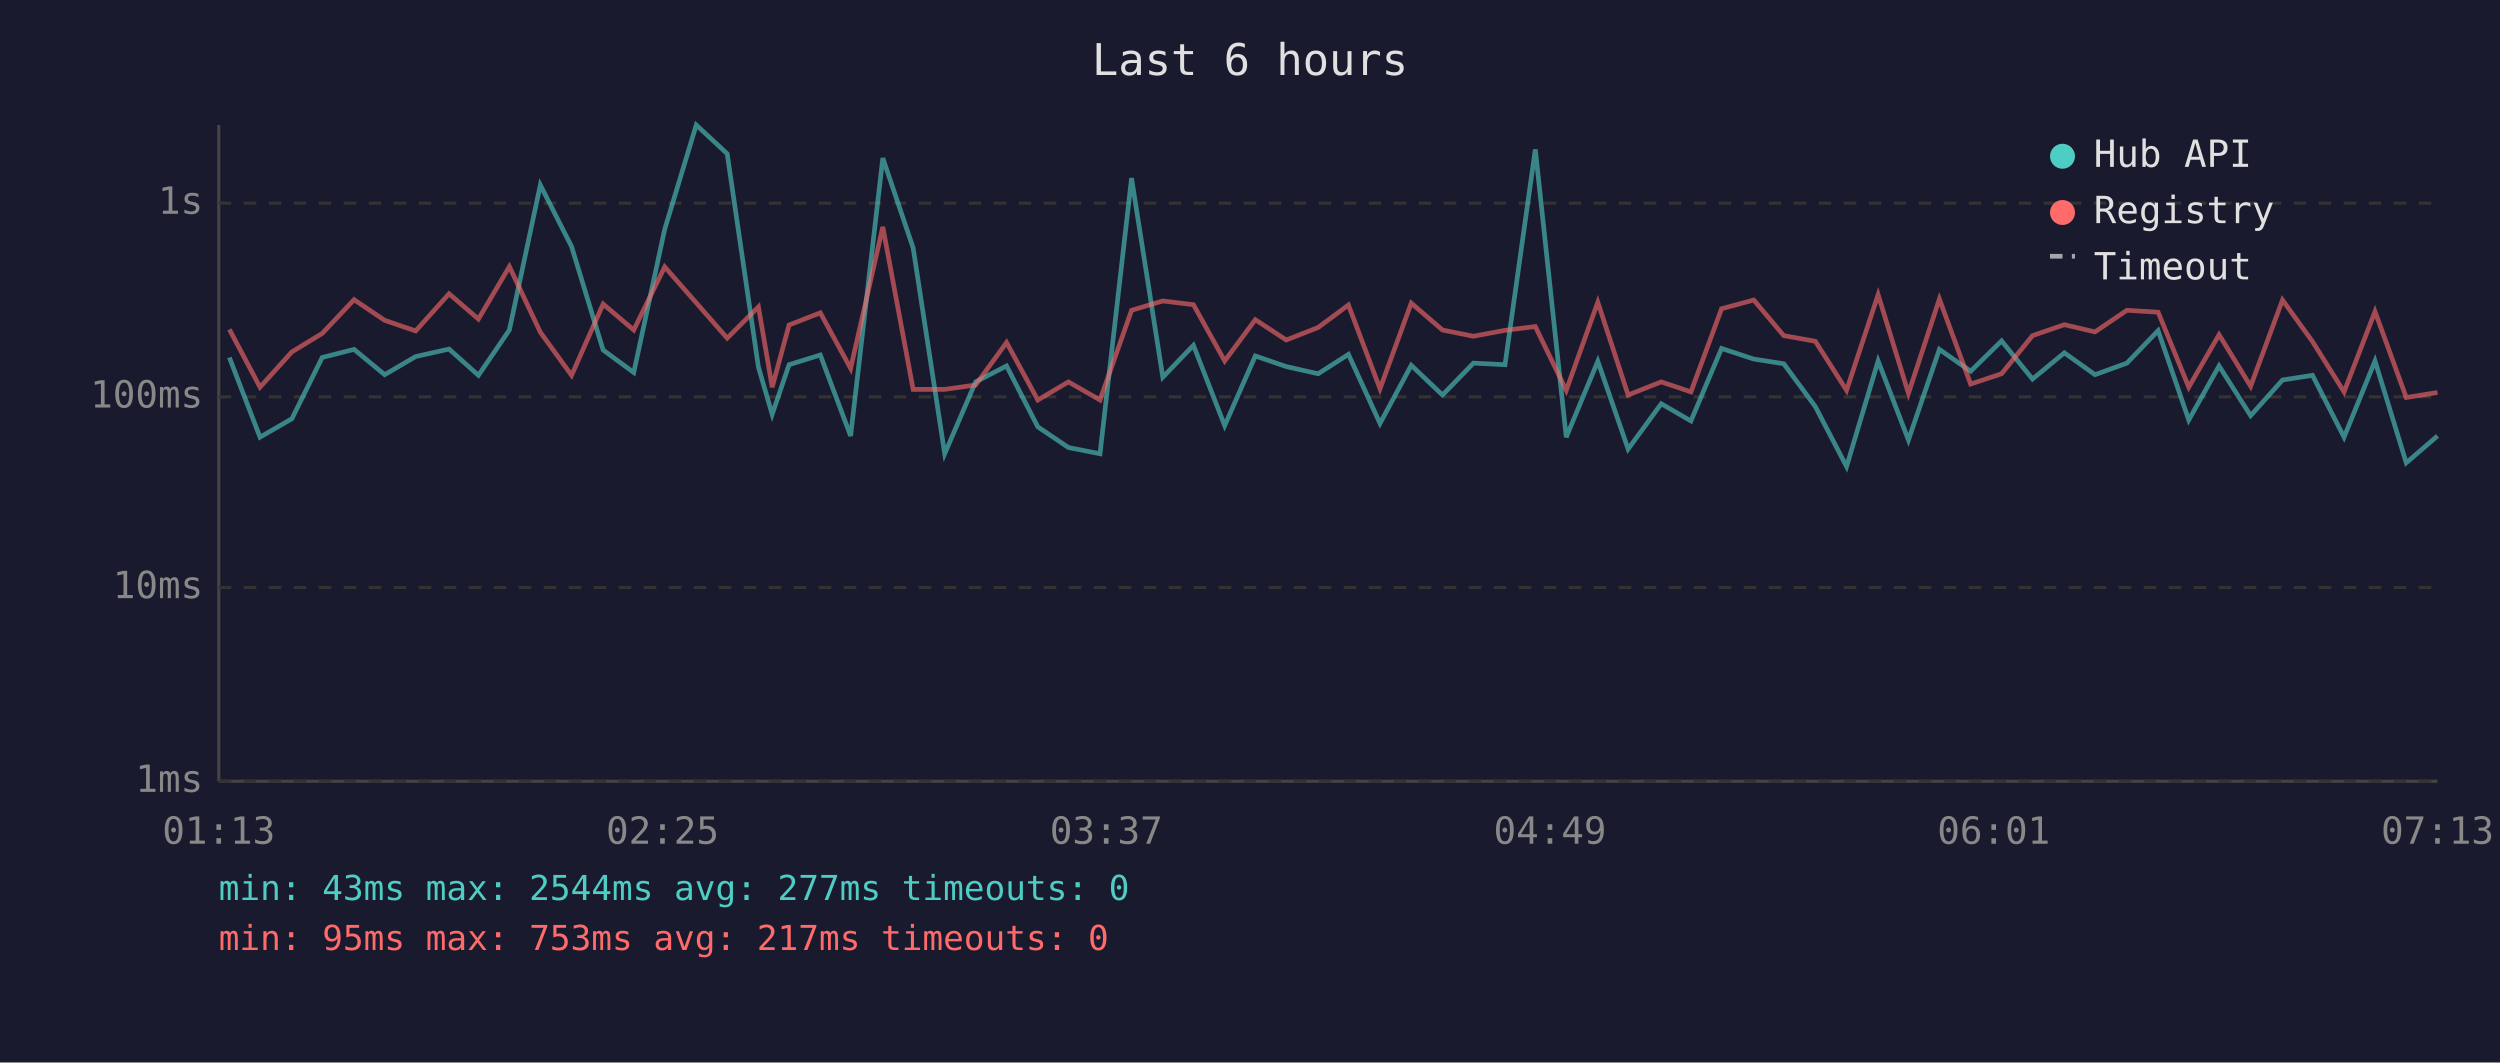
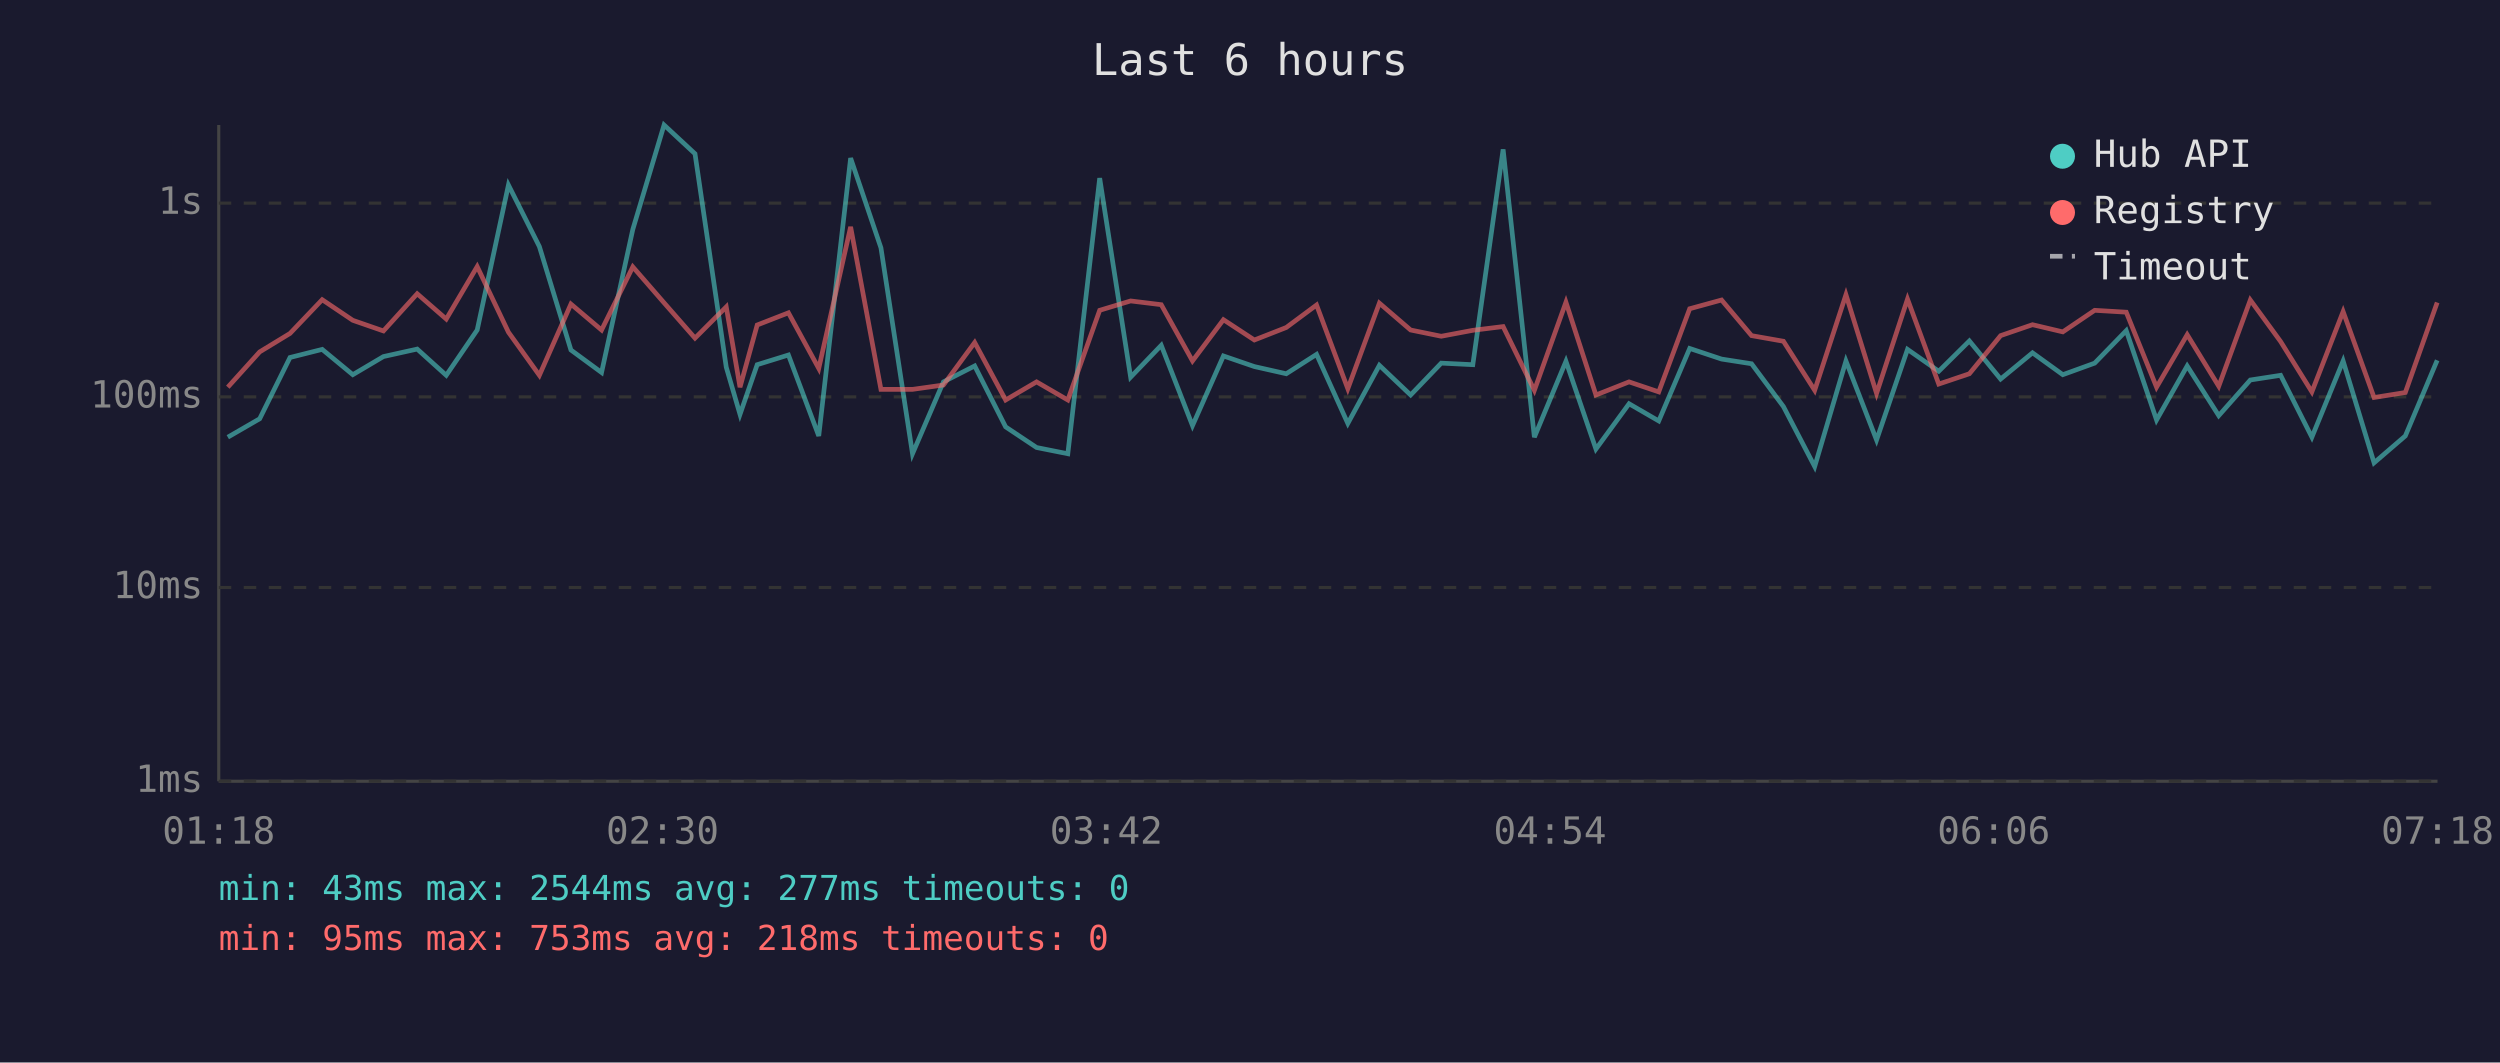
<svg xmlns="http://www.w3.org/2000/svg" viewBox="0 0 800 340" font-family="monospace" font-size="12">
  <rect width="800" height="340" fill="#1a1a2e" />
  <text x="400" y="24" fill="#e0e0e0" font-size="14" text-anchor="middle">Last 6 hours</text>
  <line x1="70" y1="40" x2="70" y2="250" stroke="#444" stroke-width="1" />
  <line x1="70" y1="250" x2="780" y2="250" stroke="#444" stroke-width="1" />
  <line x1="70" y1="250" x2="780" y2="250" stroke="#333" stroke-width="1" stroke-dasharray="4" />
  <text x="65" y="250" fill="#888" text-anchor="end" dominant-baseline="middle">1ms</text>
  <line x1="70" y1="188" x2="780" y2="188" stroke="#333" stroke-width="1" stroke-dasharray="4" />
  <text x="65" y="188" fill="#888" text-anchor="end" dominant-baseline="middle">10ms</text>
  <line x1="70" y1="127" x2="780" y2="127" stroke="#333" stroke-width="1" stroke-dasharray="4" />
  <text x="65" y="127" fill="#888" text-anchor="end" dominant-baseline="middle">100ms</text>
  <line x1="70" y1="65" x2="780" y2="65" stroke="#333" stroke-width="1" stroke-dasharray="4" />
  <text x="65" y="65" fill="#888" text-anchor="end" dominant-baseline="middle">1s</text>
-   <text x="70" y="270" fill="#888" text-anchor="middle">01:13</text>
-   <text x="212" y="270" fill="#888" text-anchor="middle">02:25</text>
-   <text x="354" y="270" fill="#888" text-anchor="middle">03:37</text>
-   <text x="496" y="270" fill="#888" text-anchor="middle">04:49</text>
-   <text x="638" y="270" fill="#888" text-anchor="middle">06:01</text>
-   <text x="780" y="270" fill="#888" text-anchor="middle">07:13</text>
-   <polyline points="73.4,114.4 83.2,139.9 93.4,134.0 103.1,114.4 113.3,111.8 123.1,119.9 133.0,114.1 143.7,111.7 153.1,120.1 163.0,105.6 172.9,59.2 182.9,78.9 193.0,112.0 202.8,119.2 212.7,73.4 222.8,40.0 232.7,49.2 242.7,117.5 247.1,132.6 252.5,116.7 262.5,113.6 272.2,139.5 282.5,50.6 292.2,79.3 302.3,145.2 312.2,122.2 322.1,117.1 332.1,136.6 341.9,143.2 352.0,145.2 362.1,57.0 372.1,120.7 381.9,110.5 391.9,136.2 401.7,113.9 411.6,117.3 421.8,119.6 431.5,113.4 441.6,135.5 451.6,116.9 461.6,126.4 471.5,116.2 481.6,116.7 491.3,47.8 501.2,139.9 511.3,115.6 521.0,143.7 531.6,129.2 541.1,134.7 550.9,111.5 561.2,114.9 570.8,116.4 580.9,130.1 590.9,149.3 601.0,115.5 610.7,140.8 620.6,111.8 630.6,118.8 640.5,109.1 650.4,121.3 660.6,112.9 670.4,119.9 680.6,116.2 690.6,105.8 700.4,134.4 710.1,117.1 720.2,133.0 730.4,121.6 740.0,120.1 750.1,139.9 760.0,115.5 770.0,148.1 780.0,139.5" fill="none" stroke="#4ecdc4" stroke-width="1.5" opacity="0.6" />
-   <polyline points="73.4,105.4 83.2,123.9 93.4,112.6 103.1,106.7 113.3,95.9 123.1,102.5 133.0,105.9 143.7,94.0 153.1,102.1 163.0,85.3 172.9,106.3 182.9,120.1 193.0,97.3 202.8,105.6 212.7,85.4 222.8,96.9 232.7,108.2 242.7,98.2 247.1,123.9 252.5,104.0 262.5,100.1 272.2,117.9 282.5,72.6 292.2,124.6 302.3,124.6 312.2,123.2 322.1,109.6 332.1,128.0 341.9,122.2 352.0,128.0 362.1,99.3 372.1,96.3 381.9,97.5 391.9,115.5 401.7,102.3 411.6,108.8 421.8,104.8 431.5,97.6 441.6,124.4 451.6,97.0 461.6,105.6 471.5,107.6 481.6,105.7 491.3,104.5 501.2,124.9 511.3,96.7 521.0,126.4 531.6,122.2 541.1,125.4 550.9,98.8 561.2,96.0 570.8,107.4 580.9,109.2 590.9,124.9 601.0,94.3 610.7,125.9 620.6,95.7 630.6,122.9 640.5,119.6 650.4,107.4 660.6,103.9 670.4,106.2 680.6,99.3 690.6,99.9 700.4,123.9 710.1,107.1 720.2,123.6 730.4,96.0 740.0,109.3 750.1,125.4 760.0,99.7 770.0,127.2 780.0,125.6" fill="none" stroke="#ff6b6b" stroke-width="1.5" opacity="0.6" />
+   <text x="70" y="270" fill="#888" text-anchor="middle">01:18</text>
+   <text x="212" y="270" fill="#888" text-anchor="middle">02:30</text>
+   <text x="354" y="270" fill="#888" text-anchor="middle">03:42</text>
+   <text x="496" y="270" fill="#888" text-anchor="middle">04:54</text>
+   <text x="638" y="270" fill="#888" text-anchor="middle">06:06</text>
+   <text x="780" y="270" fill="#888" text-anchor="middle">07:18</text>
+   <polyline points="72.9,139.9 83.1,134.0 92.8,114.4 103.1,111.8 112.9,119.9 122.7,114.1 133.5,111.7 142.8,120.1 152.7,105.6 162.7,59.2 172.6,78.9 182.7,112.0 192.5,119.2 202.5,73.4 212.5,40.0 222.4,49.2 232.4,117.5 236.8,132.6 242.3,116.7 252.3,113.6 262.0,139.5 272.2,50.6 281.9,79.3 292.0,145.2 301.9,122.2 311.9,117.1 321.8,136.6 331.7,143.2 341.7,145.2 351.9,57.0 361.8,120.7 371.6,110.5 381.6,136.2 391.5,113.9 401.4,117.3 411.6,119.6 421.3,113.4 431.3,135.5 441.4,116.9 451.4,126.4 461.2,116.2 471.3,116.7 481.0,47.8 491.0,139.9 501.1,115.6 510.7,143.7 521.3,129.2 530.8,134.7 540.7,111.5 550.9,114.9 560.5,116.4 570.7,130.1 580.7,149.3 590.7,115.5 600.5,140.8 610.4,111.8 620.4,118.8 630.2,109.1 640.2,121.3 650.4,112.9 660.1,119.9 670.3,116.2 680.4,105.8 690.1,134.4 699.9,117.1 710.0,133.0 720.1,121.6 729.8,120.1 739.8,139.9 749.8,115.5 759.7,148.1 769.7,139.5 779.9,115.3" fill="none" stroke="#4ecdc4" stroke-width="1.5" opacity="0.6" />
+   <polyline points="72.9,123.9 83.1,112.6 92.8,106.7 103.1,95.9 112.9,102.5 122.7,105.9 133.5,94.0 142.8,102.1 152.7,85.3 162.7,106.3 172.6,120.1 182.7,97.3 192.5,105.6 202.5,85.4 212.5,96.9 222.4,108.2 232.4,98.2 236.8,123.9 242.3,104.0 252.3,100.1 262.0,117.9 272.2,72.6 281.9,124.6 292.0,124.6 301.9,123.2 311.9,109.6 321.8,128.0 331.7,122.2 341.7,128.0 351.9,99.3 361.8,96.3 371.6,97.5 381.6,115.5 391.5,102.3 401.4,108.8 411.6,104.8 421.3,97.6 431.3,124.4 441.4,97.0 451.4,105.6 461.2,107.6 471.3,105.7 481.0,104.5 491.0,124.9 501.1,96.7 510.7,126.4 521.3,122.2 530.8,125.4 540.7,98.8 550.9,96.0 560.5,107.4 570.7,109.2 580.7,124.9 590.7,94.3 600.5,125.9 610.4,95.7 620.4,122.9 630.2,119.6 640.2,107.4 650.4,103.9 660.1,106.2 670.3,99.3 680.4,99.9 690.1,123.9 699.9,107.1 710.0,123.6 720.1,96.0 729.8,109.3 739.8,125.4 749.8,99.7 759.7,127.2 769.7,125.6 779.9,96.8" fill="none" stroke="#ff6b6b" stroke-width="1.5" opacity="0.6" />
  <circle cx="660" cy="50" r="4" fill="#4ecdc4" />
  <text x="670" y="50" fill="#e0e0e0" dominant-baseline="middle">Hub API</text>
  <circle cx="660" cy="68" r="4" fill="#ff6b6b" />
  <text x="670" y="68" fill="#e0e0e0" dominant-baseline="middle">Registry</text>
  <line x1="656" y1="82" x2="664" y2="82" stroke="#e0e0e0" stroke-width="1.5" stroke-dasharray="4,3" opacity="0.7" />
  <text x="670" y="86" fill="#e0e0e0" dominant-baseline="middle">Timeout</text>
  <text x="70" y="288" fill="#4ecdc4" font-size="11">min: 43ms  max: 2544ms  avg: 277ms  timeouts: 0</text>
-   <text x="70" y="304" fill="#ff6b6b" font-size="11">min: 95ms  max: 753ms  avg: 217ms  timeouts: 0</text>
+   <text x="70" y="304" fill="#ff6b6b" font-size="11">min: 95ms  max: 753ms  avg: 218ms  timeouts: 0</text>
</svg>
